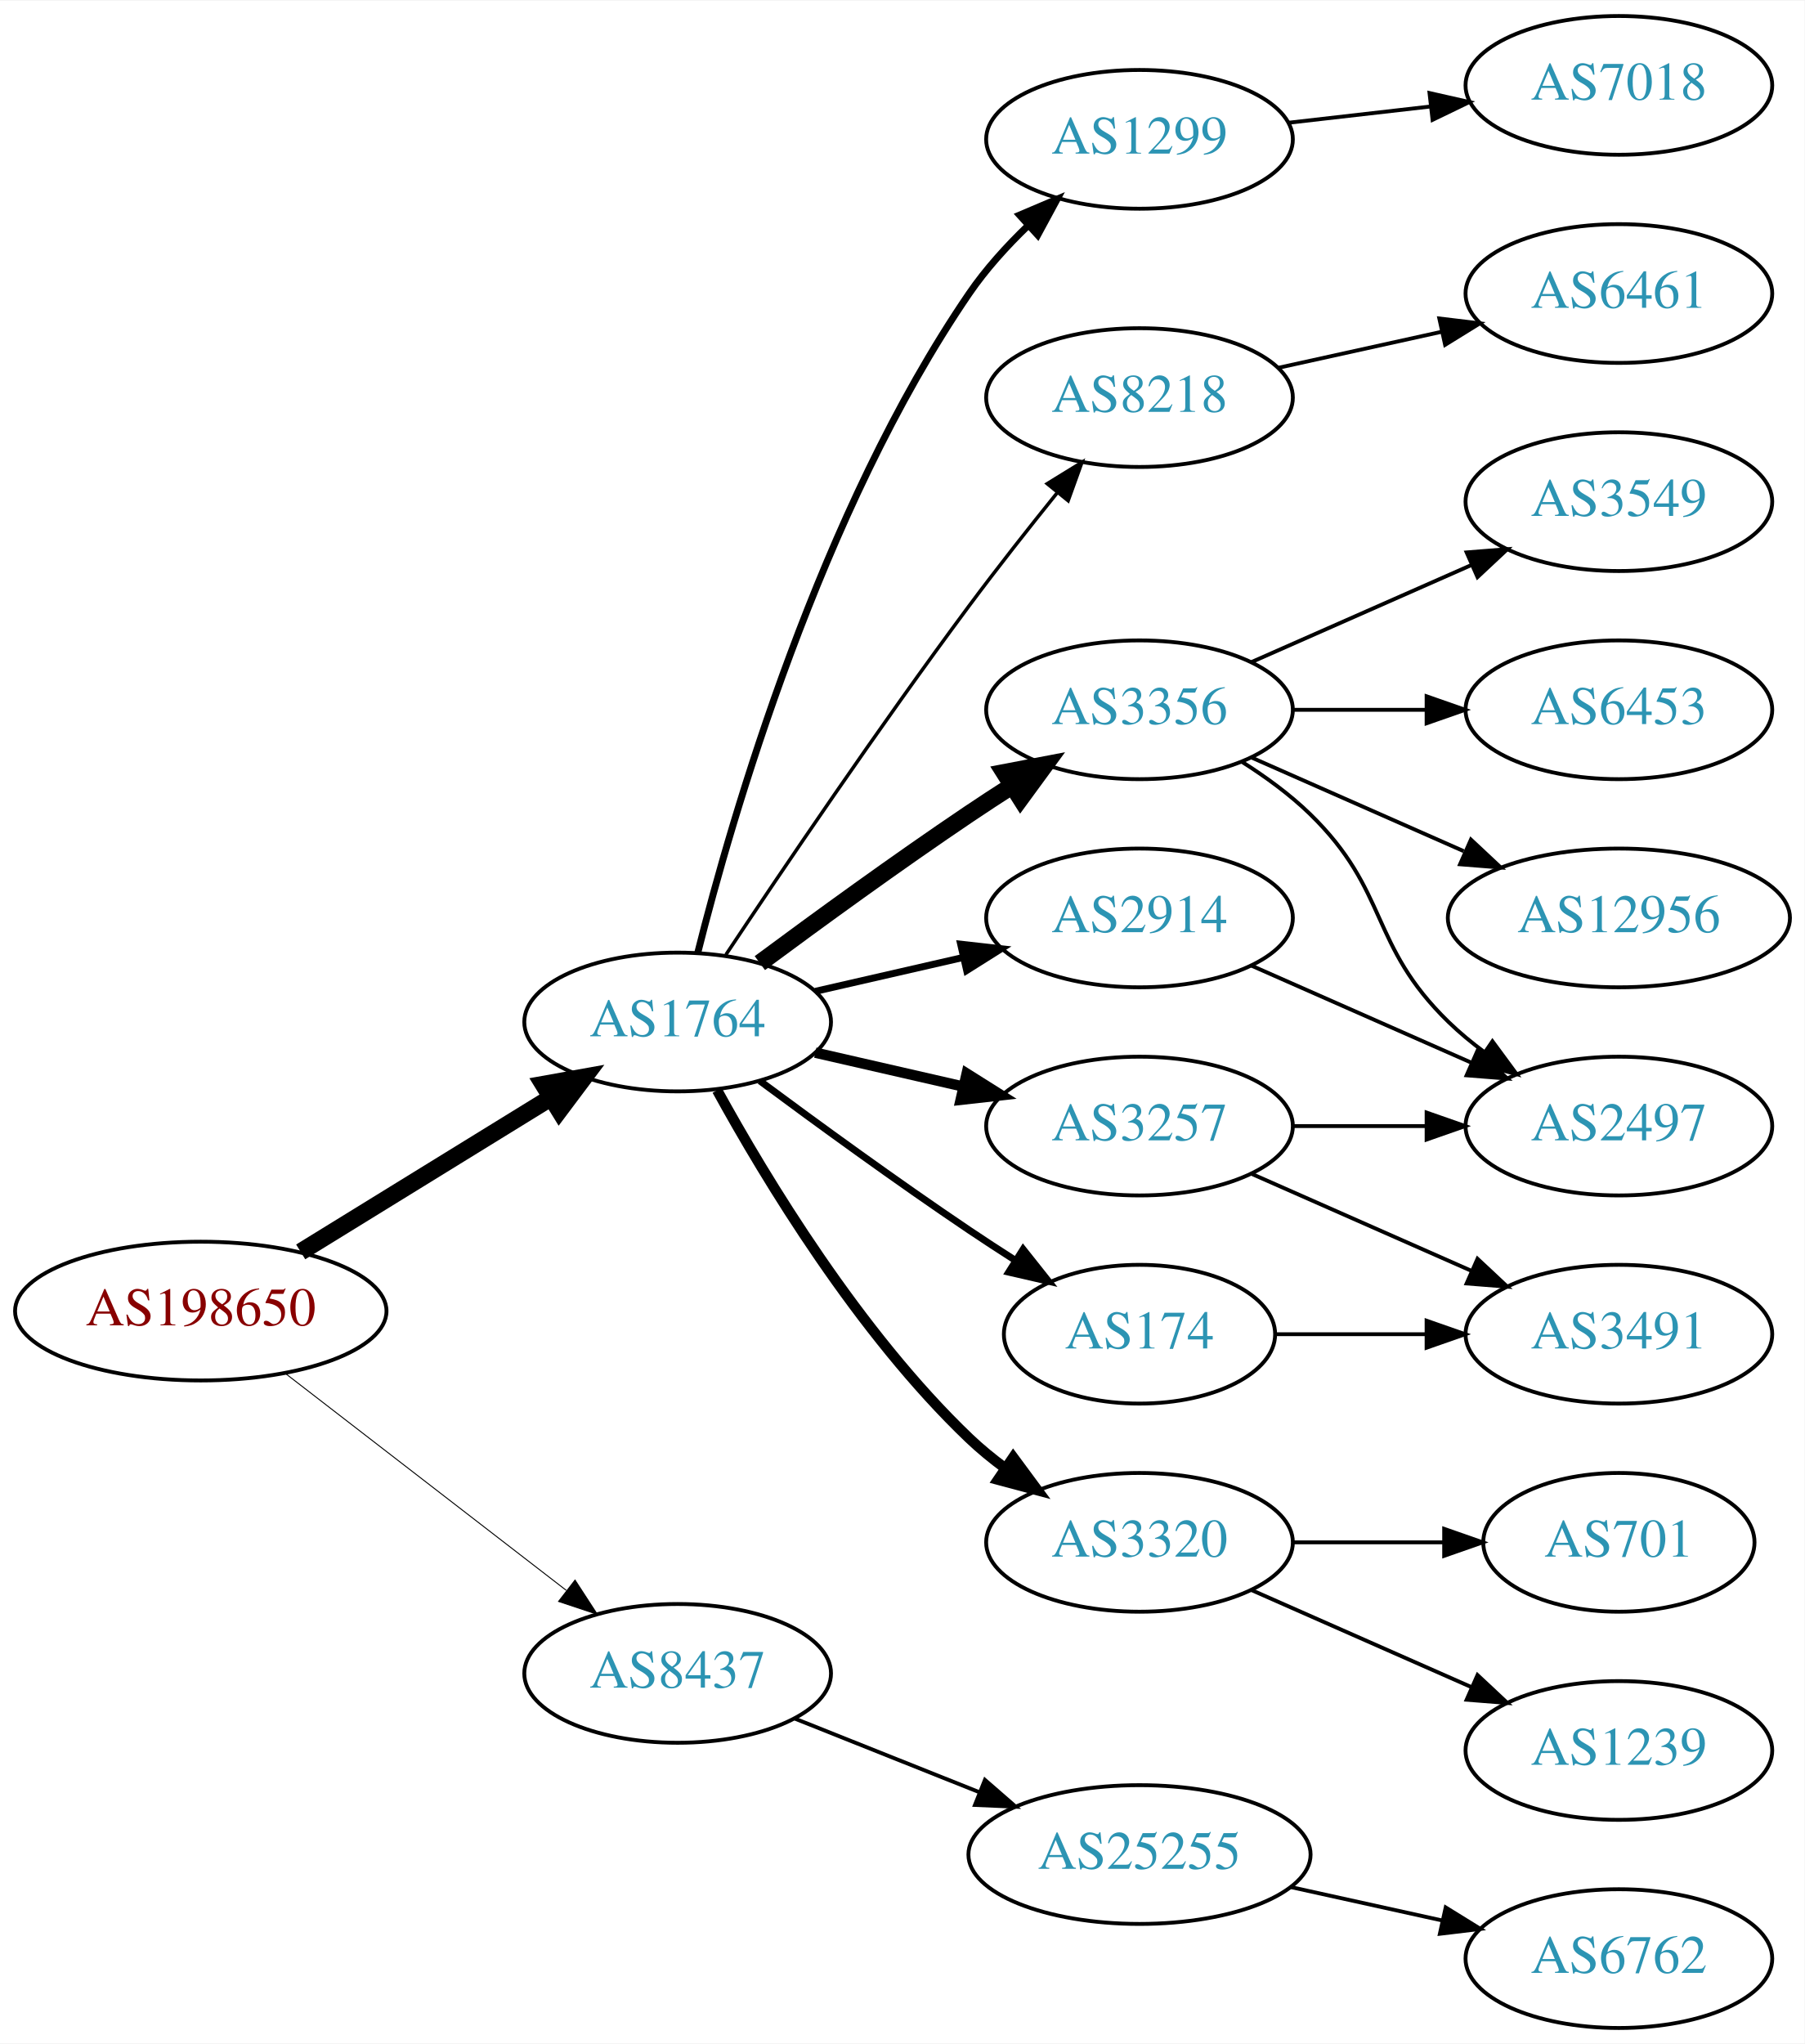
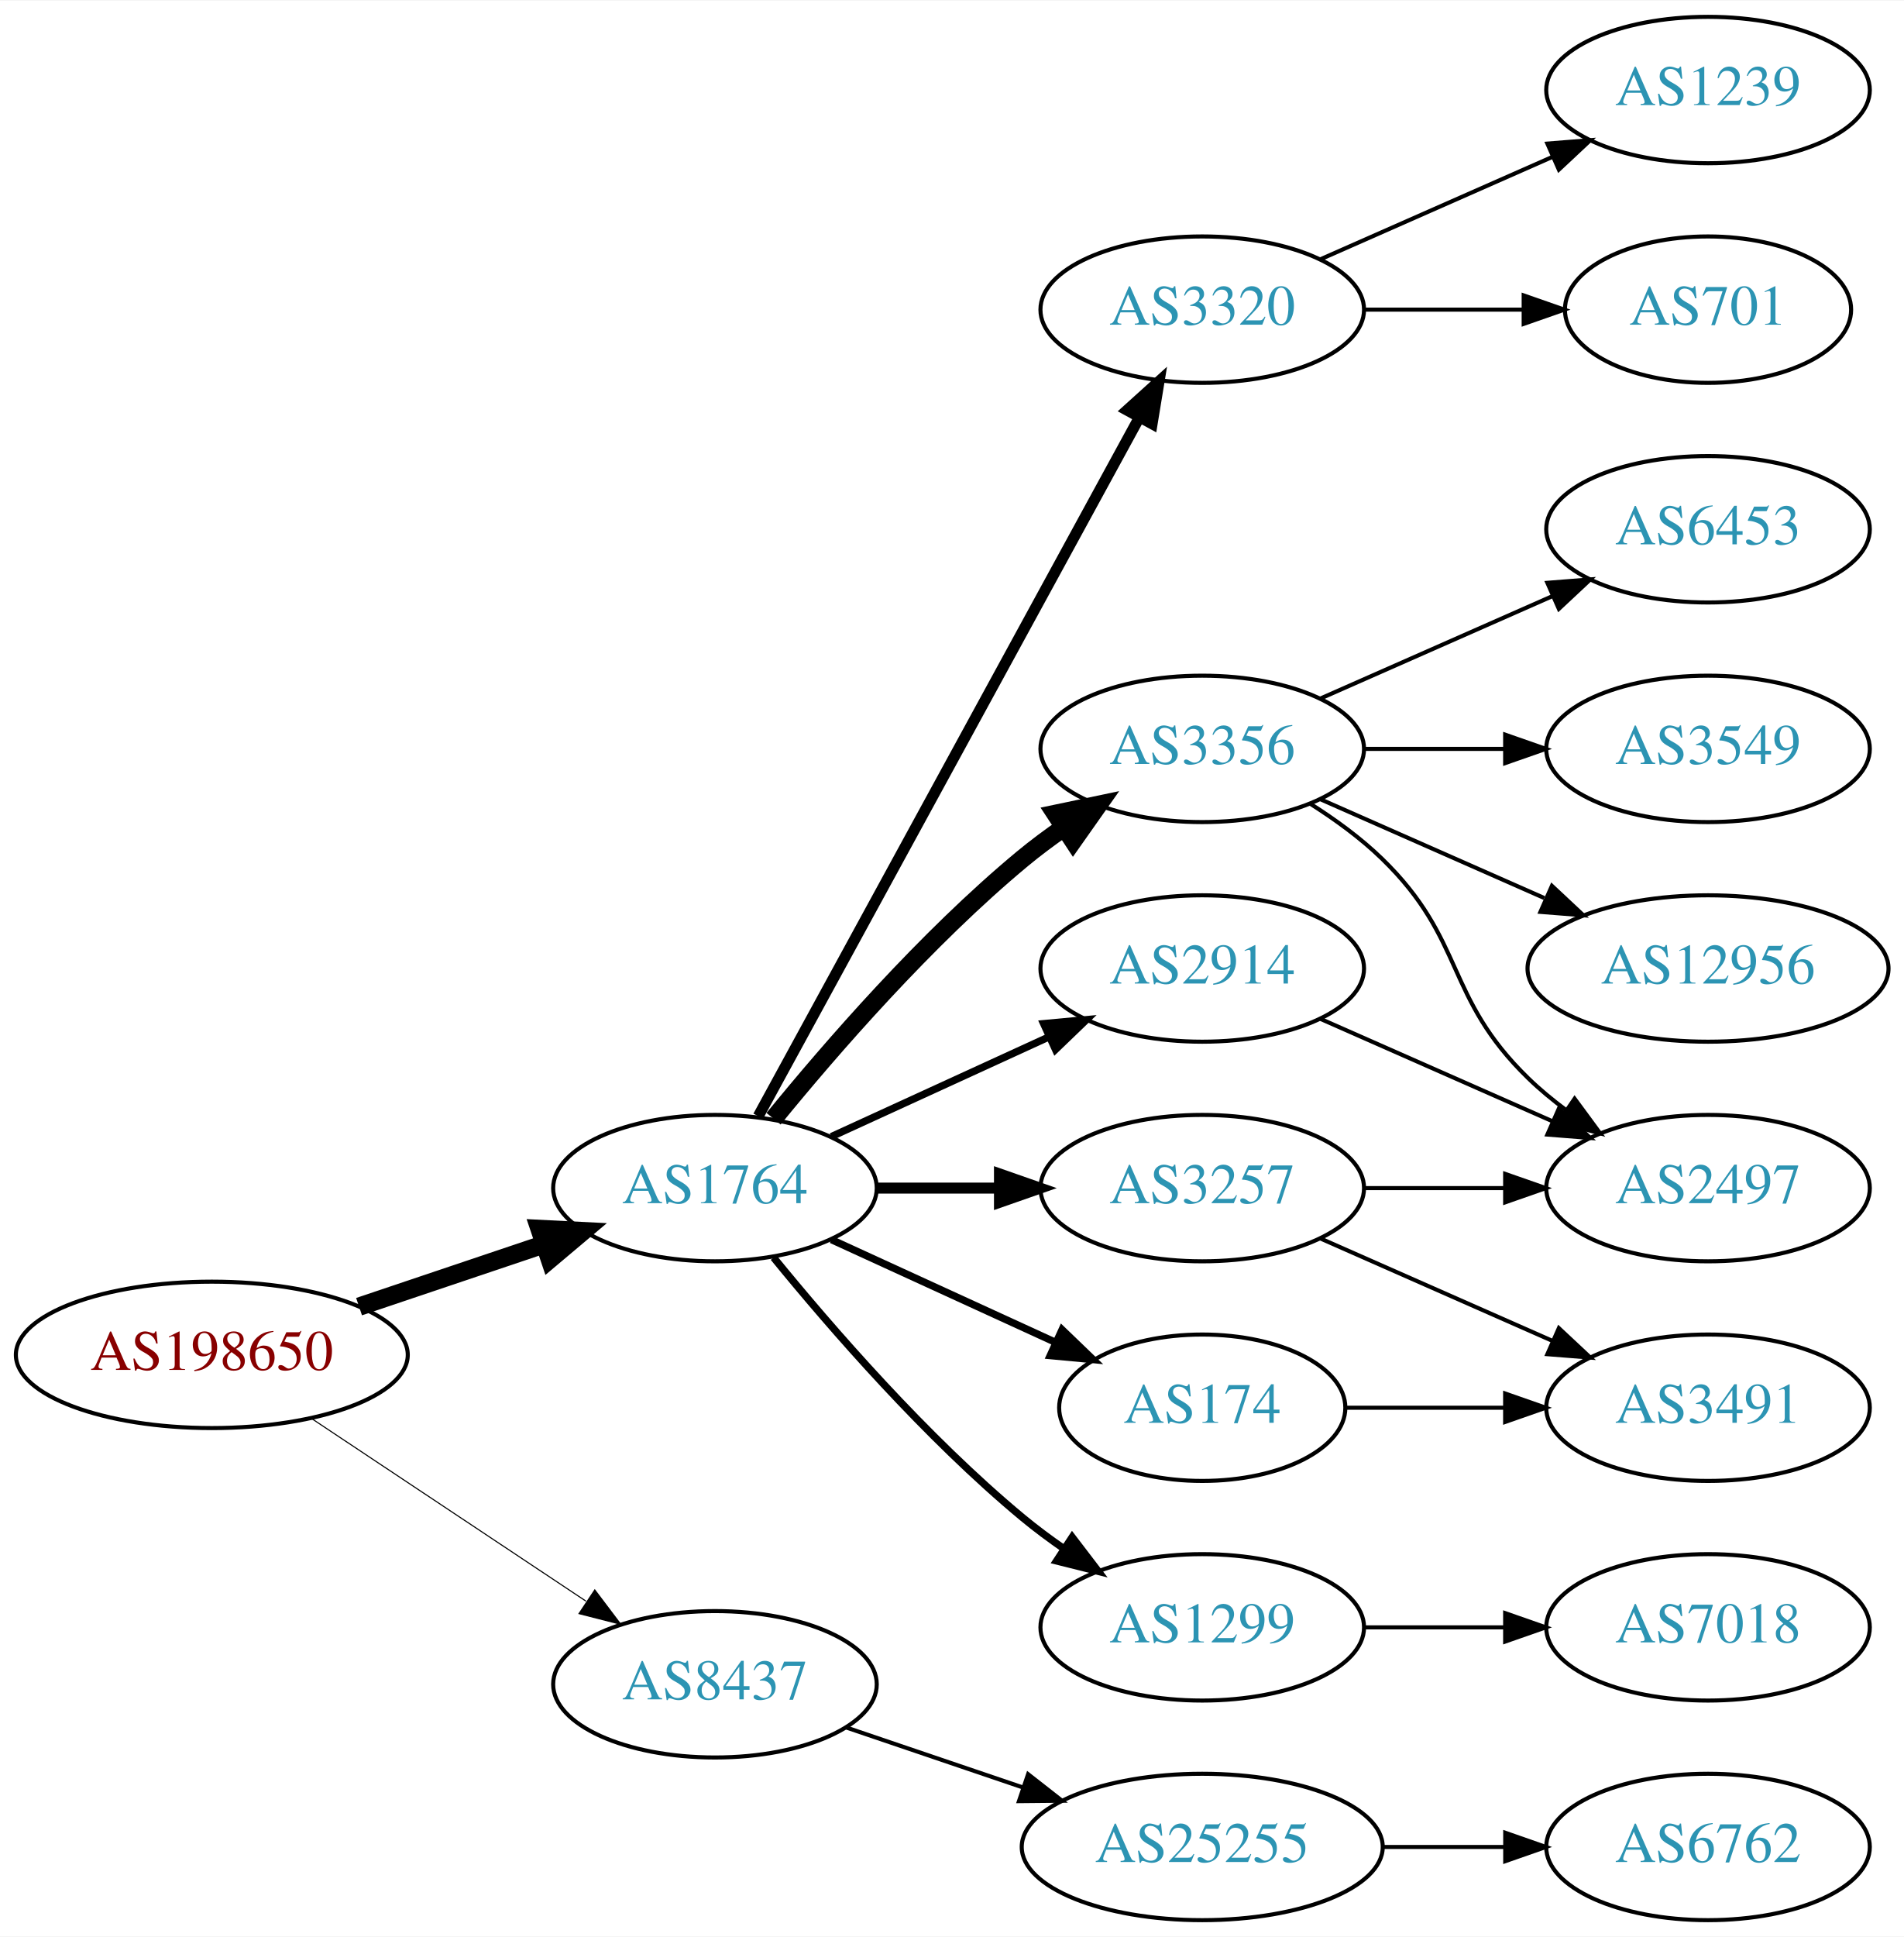
- <svg xmlns="http://www.w3.org/2000/svg" xmlns:xlink="http://www.w3.org/1999/xlink" width="468pt" height="530pt" viewBox="0.00 0.00 468.27 530.00">
-   <g id="graph0" class="graph" transform="scale(1 1) rotate(0) translate(4 526)">
-     <polygon fill="white" stroke="none" points="-4,4 -4,-526 464.269,-526 464.269,4 -4,4" />
+ <svg xmlns="http://www.w3.org/2000/svg" xmlns:xlink="http://www.w3.org/1999/xlink" width="468pt" height="476pt" viewBox="0.00 0.00 468.27 476.00">
+   <g id="graph0" class="graph" transform="scale(1 1) rotate(0) translate(4 472)">
+     <polygon fill="white" stroke="none" points="-4,4 -4,-472 464.269,-472 464.269,4 -4,4" />
    <g id="node1" class="node">
      <g id="a_node1">
        <a xlink:href="/asn/198650" xlink:title="AS198650 ~ APPLIED CHEMICALS Handels-GmbH [AT]">
-           <ellipse fill="#ffffff" stroke="black" cx="48.096" cy="-186" rx="48.192" ry="18" />
-           <text text-anchor="middle" x="48.096" y="-182.3" font-family="Times,serif" font-size="14.00" fill="#880000">AS198650</text>
+           <ellipse fill="#ffffff" stroke="black" cx="48.096" cy="-139" rx="48.192" ry="18" />
+           <text text-anchor="middle" x="48.096" y="-135.3" font-family="Times,serif" font-size="14.00" fill="#880000">AS198650</text>
        </a>
      </g>
    </g>
    <g id="node2" class="node">
      <g id="a_node2">
        <a xlink:href="/asn/1764" xlink:title="AS1764 ~ NEXTLAYER-AS [AT]">
-           <ellipse fill="#ffffff" stroke="black" cx="171.838" cy="-261" rx="39.794" ry="18" />
-           <text text-anchor="middle" x="171.838" y="-257.3" font-family="Times,serif" font-size="14.00" fill="#2c94b3">AS1764</text>
+           <ellipse fill="#ffffff" stroke="black" cx="171.838" cy="-180" rx="39.794" ry="18" />
+           <text text-anchor="middle" x="171.838" y="-176.3" font-family="Times,serif" font-size="14.00" fill="#2c94b3">AS1764</text>
        </a>
      </g>
    </g>
    <g id="edge1" class="edge">
-       <path fill="none" stroke="black" stroke-width="4.5" d="M74.026,-201.358C92.811,-212.931 118.711,-228.887 138.996,-241.383" />
-       <polygon fill="black" stroke="black" stroke-width="4.5" points="137.012,-244.786 147.591,-246.679 141.142,-238.081 137.012,-244.786" />
+       <path fill="none" stroke="black" stroke-width="4.5" d="M84.309,-150.859C98.459,-155.624 114.874,-161.152 129.578,-166.105" />
+       <polygon fill="black" stroke="black" stroke-width="4.5" points="128.703,-169.965 139.437,-169.425 131.217,-162.502 128.703,-169.965" />
    </g>
    <g id="node3" class="node">
      <g id="a_node3">
        <a xlink:href="/asn/8437" xlink:title="AS8437 ~ Hutchison Drei Austria GmbH [AT]">
-           <ellipse fill="#ffffff" stroke="black" cx="171.838" cy="-92" rx="39.794" ry="18" />
-           <text text-anchor="middle" x="171.838" y="-88.3" font-family="Times,serif" font-size="14.00" fill="#2c94b3">AS8437</text>
+           <ellipse fill="#ffffff" stroke="black" cx="171.838" cy="-58" rx="39.794" ry="18" />
+           <text text-anchor="middle" x="171.838" y="-54.3" font-family="Times,serif" font-size="14.00" fill="#2c94b3">AS8437</text>
        </a>
      </g>
    </g>
    <g id="edge2" class="edge">
-       <path fill="none" stroke="black" stroke-width="0.25" d="M70.024,-169.841C90.158,-154.295 120.732,-130.688 142.93,-113.548" />
-       <polygon fill="black" stroke="black" stroke-width="0.25" points="145.213,-116.208 150.989,-107.326 140.935,-110.667 145.213,-116.208" />
+       <path fill="none" stroke="black" stroke-width="0.265" d="M72.569,-123.382C91.795,-110.591 119.147,-92.392 140.115,-78.441" />
+       <polygon fill="black" stroke="black" stroke-width="0.265" points="142.281,-81.204 148.668,-72.751 138.403,-75.376 142.281,-81.204" />
    </g>
    <g id="node4" class="node">
      <g id="a_node4">
-         <a xlink:href="/asn/8218" xlink:title="AS8218 ~ legacy Neotelecoms [FR]">
-           <ellipse fill="#ffffff" stroke="black" cx="291.681" cy="-423" rx="39.794" ry="18" />
-           <text text-anchor="middle" x="291.681" y="-419.3" font-family="Times,serif" font-size="14.00" fill="#2c94b3">AS8218</text>
+         <a xlink:href="/asn/3257" xlink:title="AS3257 ~ GTT [DE]">
+           <ellipse fill="#ffffff" stroke="black" cx="291.681" cy="-180" rx="39.794" ry="18" />
+           <text text-anchor="middle" x="291.681" y="-176.3" font-family="Times,serif" font-size="14.00" fill="#2c94b3">AS3257</text>
        </a>
      </g>
    </g>
    <g id="edge3" class="edge">
-       <path fill="none" stroke="black" stroke-width="0.9" d="M184.366,-278.471C198.727,-300.048 224.217,-337.732 247.484,-369 254.728,-378.734 262.984,-389.198 270.325,-398.299" />
-       <polygon fill="black" stroke="black" stroke-width="0.9" points="267.732,-400.658 276.753,-406.214 273.165,-396.245 267.732,-400.658" />
+       <path fill="none" stroke="black" stroke-width="2.7" d="M211.751,-180C221.304,-180 231.654,-180 241.616,-180" />
+       <polygon fill="black" stroke="black" stroke-width="2.7" points="241.809,-183.5 251.809,-180 241.809,-176.5 241.809,-183.5" />
    </g>
    <g id="node5" class="node">
      <g id="a_node5">
-         <a xlink:href="/asn/2914" xlink:title="AS2914 ~ NTT America, Inc. [US]">
+         <a xlink:href="/asn/3356" xlink:title="AS3356 ~ Level 3 Parent, LLC [US]">
          <ellipse fill="#ffffff" stroke="black" cx="291.681" cy="-288" rx="39.794" ry="18" />
-           <text text-anchor="middle" x="291.681" y="-284.3" font-family="Times,serif" font-size="14.00" fill="#2c94b3">AS2914</text>
+           <text text-anchor="middle" x="291.681" y="-284.3" font-family="Times,serif" font-size="14.00" fill="#2c94b3">AS3356</text>
        </a>
      </g>
    </g>
    <g id="edge4" class="edge">
-       <path fill="none" stroke="black" stroke-width="1.8" d="M207.557,-268.955C219.557,-271.704 233.178,-274.825 245.871,-277.733" />
-       <polygon fill="black" stroke="black" stroke-width="1.8" points="245.273,-281.187 255.802,-280.009 246.836,-274.364 245.273,-281.187" />
+       <path fill="none" stroke="black" stroke-width="4.5" d="M186.257,-197.065C200.372,-214.375 223.786,-241.345 247.484,-261 250.701,-263.668 254.201,-266.27 257.772,-268.741" />
+       <polygon fill="black" stroke="black" stroke-width="4.5" points="255.609,-272.032 266.128,-274.236 259.936,-265.452 255.609,-272.032" />
    </g>
    <g id="node6" class="node">
      <g id="a_node6">
-         <a xlink:href="/asn/3356" xlink:title="AS3356 ~ Level 3 Parent, LLC [US]">
-           <ellipse fill="#ffffff" stroke="black" cx="291.681" cy="-342" rx="39.794" ry="18" />
-           <text text-anchor="middle" x="291.681" y="-338.3" font-family="Times,serif" font-size="14.00" fill="#2c94b3">AS3356</text>
+         <a xlink:href="/asn/2914" xlink:title="AS2914 ~ NTT America, Inc. [US]">
+           <ellipse fill="#ffffff" stroke="black" cx="291.681" cy="-234" rx="39.794" ry="18" />
+           <text text-anchor="middle" x="291.681" y="-230.3" font-family="Times,serif" font-size="14.00" fill="#2c94b3">AS2914</text>
        </a>
      </g>
    </g>
    <g id="edge5" class="edge">
-       <path fill="none" stroke="black" stroke-width="4.5" d="M193.168,-276.277C208.031,-287.304 228.775,-302.407 247.484,-315 251.033,-317.389 254.784,-319.839 258.532,-322.242" />
-       <polygon fill="black" stroke="black" stroke-width="4.5" points="256.625,-325.694 267.181,-327.712 260.834,-319.039 256.625,-325.694" />
+       <path fill="none" stroke="black" stroke-width="1.8" d="M200.467,-192.661C216.424,-199.973 236.694,-209.261 253.977,-217.181" />
+       <polygon fill="black" stroke="black" stroke-width="1.8" points="252.676,-220.435 263.225,-221.419 255.592,-214.071 252.676,-220.435" />
    </g>
    <g id="node7" class="node">
      <g id="a_node7">
-         <a xlink:href="/asn/3320" xlink:title="AS3320 ~ DTAG [DE]">
-           <ellipse fill="#ffffff" stroke="black" cx="291.681" cy="-126" rx="39.794" ry="18" />
-           <text text-anchor="middle" x="291.681" y="-122.3" font-family="Times,serif" font-size="14.00" fill="#2c94b3">AS3320</text>
+         <a xlink:href="/asn/1299" xlink:title="AS1299 ~ Telia Carrier [EU]">
+           <ellipse fill="#ffffff" stroke="black" cx="291.681" cy="-72" rx="39.794" ry="18" />
+           <text text-anchor="middle" x="291.681" y="-68.3" font-family="Times,serif" font-size="14.00" fill="#2c94b3">AS1299</text>
        </a>
      </g>
    </g>
    <g id="edge6" class="edge">
-       <path fill="none" stroke="black" stroke-width="2.7" d="M182.079,-243.287C194.625,-220.439 218.802,-180.389 247.484,-153 250.353,-150.261 253.542,-147.653 256.851,-145.215" />
-       <polygon fill="black" stroke="black" stroke-width="2.7" points="258.914,-148.044 265.21,-139.523 254.974,-142.258 258.914,-148.044" />
+       <path fill="none" stroke="black" stroke-width="1.8" d="M186.257,-162.935C200.372,-145.625 223.786,-118.655 247.484,-99 250.701,-96.332 254.201,-93.73 257.772,-91.259" />
+       <polygon fill="black" stroke="black" stroke-width="1.8" points="259.695,-94.183 266.128,-85.764 255.85,-88.334 259.695,-94.183" />
    </g>
    <g id="node8" class="node">
      <g id="a_node8">
-         <a xlink:href="/asn/174" xlink:title="AS174 ~ Cogent Communications [US]">
-           <ellipse fill="#ffffff" stroke="black" cx="291.681" cy="-180" rx="35.194" ry="18" />
-           <text text-anchor="middle" x="291.681" y="-176.3" font-family="Times,serif" font-size="14.00" fill="#2c94b3">AS174</text>
+         <a xlink:href="/asn/3320" xlink:title="AS3320 ~ DTAG [DE]">
+           <ellipse fill="#ffffff" stroke="black" cx="291.681" cy="-396" rx="39.794" ry="18" />
+           <text text-anchor="middle" x="291.681" y="-392.3" font-family="Times,serif" font-size="14.00" fill="#2c94b3">AS3320</text>
        </a>
      </g>
    </g>
    <g id="edge7" class="edge">
-       <path fill="none" stroke="black" stroke-width="1.8" d="M193.168,-245.723C208.031,-234.696 228.775,-219.593 247.484,-207 251.302,-204.431 255.352,-201.79 259.382,-199.214" />
-       <polygon fill="black" stroke="black" stroke-width="1.8" points="261.486,-202.025 268.076,-193.729 257.751,-196.105 261.486,-202.025" />
+       <path fill="none" stroke="black" stroke-width="2.7" d="M182.481,-197.676C203.163,-235.584 251.876,-324.873 276.255,-369.559" />
+       <polygon fill="black" stroke="black" stroke-width="2.7" points="273.207,-371.28 281.069,-378.383 279.352,-367.928 273.207,-371.28" />
    </g>
    <g id="node9" class="node">
      <g id="a_node9">
-         <a xlink:href="/asn/3257" xlink:title="AS3257 ~ GTT [DE]">
-           <ellipse fill="#ffffff" stroke="black" cx="291.681" cy="-234" rx="39.794" ry="18" />
-           <text text-anchor="middle" x="291.681" y="-230.3" font-family="Times,serif" font-size="14.00" fill="#2c94b3">AS3257</text>
+         <a xlink:href="/asn/174" xlink:title="AS174 ~ Cogent Communications [US]">
+           <ellipse fill="#ffffff" stroke="black" cx="291.681" cy="-126" rx="35.194" ry="18" />
+           <text text-anchor="middle" x="291.681" y="-122.3" font-family="Times,serif" font-size="14.00" fill="#2c94b3">AS174</text>
        </a>
      </g>
    </g>
    <g id="edge8" class="edge">
-       <path fill="none" stroke="black" stroke-width="2.7" d="M207.557,-253.045C219.557,-250.296 233.178,-247.175 245.871,-244.267" />
-       <polygon fill="black" stroke="black" stroke-width="2.7" points="246.836,-247.636 255.802,-241.991 245.273,-240.813 246.836,-247.636" />
+       <path fill="none" stroke="black" stroke-width="1.8" d="M200.467,-167.339C216.883,-159.817 237.865,-150.202 255.461,-142.139" />
+       <polygon fill="black" stroke="black" stroke-width="1.8" points="257.206,-145.189 264.839,-137.842 254.29,-138.826 257.206,-145.189" />
+     </g>
+     <g id="node18" class="node">
+       <g id="a_node18">
+         <a xlink:href="/asn/25255" xlink:title="AS25255 ~ ==&gt; TELE2 AUSTRIA &lt;== [AT]">
+           <ellipse fill="#ffffff" stroke="black" cx="291.681" cy="-18" rx="44.393" ry="18" />
+           <text text-anchor="middle" x="291.681" y="-14.3" font-family="Times,serif" font-size="14.00" fill="#2c94b3">AS25255</text>
+         </a>
+       </g>
+     </g>
+     <g id="edge20" class="edge">
+       <path fill="none" stroke="black" d="M204.108,-47.386C217.405,-42.873 233.13,-37.535 247.507,-32.655" />
+       <polygon fill="black" stroke="black" points="248.853,-35.894 257.197,-29.365 246.603,-29.265 248.853,-35.894" />
    </g>
    <g id="node10" class="node">
      <g id="a_node10">
-         <a xlink:href="/asn/1299" xlink:title="AS1299 ~ Telia Carrier [EU]">
-           <ellipse fill="#ffffff" stroke="black" cx="291.681" cy="-490" rx="39.794" ry="18" />
-           <text text-anchor="middle" x="291.681" y="-486.3" font-family="Times,serif" font-size="14.00" fill="#2c94b3">AS1299</text>
+         <a xlink:href="/asn/2497" xlink:title="AS2497 ~ Internet Initiative Japan Inc. [JP]">
+           <ellipse fill="#ffffff" stroke="black" cx="416.073" cy="-180" rx="39.794" ry="18" />
+           <text text-anchor="middle" x="416.073" y="-176.3" font-family="Times,serif" font-size="14.00" fill="#2c94b3">AS2497</text>
        </a>
      </g>
    </g>
    <g id="edge9" class="edge">
-       <path fill="none" stroke="black" stroke-width="1.8" d="M177.052,-278.948C185.899,-314.1 208.841,-393.512 247.484,-450 251.769,-456.264 257.202,-462.259 262.757,-467.614" />
-       <polygon fill="black" stroke="black" stroke-width="1.8" points="260.558,-470.346 270.311,-474.486 265.269,-465.168 260.558,-470.346" />
-     </g>
-     <g id="node20" class="node">
-       <g id="a_node20">
-         <a xlink:href="/asn/25255" xlink:title="AS25255 ~ ==&gt; TELE2 AUSTRIA &lt;== [AT]">
-           <ellipse fill="#ffffff" stroke="black" cx="291.681" cy="-45" rx="44.393" ry="18" />
-           <text text-anchor="middle" x="291.681" y="-41.3" font-family="Times,serif" font-size="14.00" fill="#2c94b3">AS25255</text>
-         </a>
-       </g>
-     </g>
-     <g id="edge22" class="edge">
-       <path fill="none" stroke="black" d="M202.271,-80.261C216.723,-74.497 234.365,-67.461 250.077,-61.194" />
-       <polygon fill="black" stroke="black" points="251.573,-64.366 259.565,-57.41 248.979,-57.864 251.573,-64.366" />
+       <path fill="none" stroke="black" d="M331.406,-180C342.344,-180 354.395,-180 365.861,-180" />
+       <polygon fill="black" stroke="black" points="366.179,-183.5 376.179,-180 366.179,-176.5 366.179,-183.5" />
    </g>
    <g id="node11" class="node">
      <g id="a_node11">
-         <a xlink:href="/asn/6461" xlink:title="AS6461 ~ Zayo Bandwidth [US]">
-           <ellipse fill="#ffffff" stroke="black" cx="416.073" cy="-450" rx="39.794" ry="18" />
-           <text text-anchor="middle" x="416.073" y="-446.3" font-family="Times,serif" font-size="14.00" fill="#2c94b3">AS6461</text>
+         <a xlink:href="/asn/3491" xlink:title="AS3491 ~ PCCW Global, Inc. [US]">
+           <ellipse fill="#ffffff" stroke="black" cx="416.073" cy="-126" rx="39.794" ry="18" />
+           <text text-anchor="middle" x="416.073" y="-122.3" font-family="Times,serif" font-size="14.00" fill="#2c94b3">AS3491</text>
        </a>
      </g>
    </g>
    <g id="edge10" class="edge">
-       <path fill="none" stroke="black" d="M327.753,-430.737C340.94,-433.646 356.12,-436.995 370.086,-440.076" />
-       <polygon fill="black" stroke="black" points="369.476,-443.525 379.995,-442.262 370.984,-436.69 369.476,-443.525" />
+       <path fill="none" stroke="black" d="M320.76,-167.611C337.708,-160.134 359.505,-150.517 377.874,-142.412" />
+       <polygon fill="black" stroke="black" points="379.388,-145.57 387.124,-138.331 376.562,-139.166 379.388,-145.57" />
+     </g>
+     <g id="edge13" class="edge">
+       <path fill="none" stroke="black" d="M318.21,-274.538C324.372,-270.638 330.674,-266.052 335.877,-261 356.57,-240.906 351.183,-227.094 371.877,-207 374.722,-204.237 377.896,-201.614 381.196,-199.166" />
+       <polygon fill="black" stroke="black" points="383.261,-201.994 389.544,-193.462 379.312,-196.214 383.261,-201.994" />
    </g>
    <g id="node12" class="node">
      <g id="a_node12">
-         <a xlink:href="/asn/2497" xlink:title="AS2497 ~ Internet Initiative Japan Inc. [JP]">
-           <ellipse fill="#ffffff" stroke="black" cx="416.073" cy="-234" rx="39.794" ry="18" />
-           <text text-anchor="middle" x="416.073" y="-230.3" font-family="Times,serif" font-size="14.00" fill="#2c94b3">AS2497</text>
-         </a>
-       </g>
-     </g>
-     <g id="edge11" class="edge">
-       <path fill="none" stroke="black" d="M320.76,-275.611C337.708,-268.134 359.505,-258.517 377.874,-250.412" />
-       <polygon fill="black" stroke="black" points="379.388,-253.57 387.124,-246.331 376.562,-247.166 379.388,-253.57" />
-     </g>
-     <g id="edge12" class="edge">
-       <path fill="none" stroke="black" d="M318.21,-328.538C324.372,-324.638 330.674,-320.052 335.877,-315 356.57,-294.906 351.183,-281.094 371.877,-261 374.722,-258.237 377.896,-255.614 381.196,-253.166" />
-       <polygon fill="black" stroke="black" points="383.261,-255.994 389.544,-247.462 379.312,-250.214 383.261,-255.994" />
-     </g>
-     <g id="node13" class="node">
-       <g id="a_node13">
        <a xlink:href="/asn/6453" xlink:title="AS6453 ~ TATA COMMUNICATIONS (AMERICA) INC [US]">
          <ellipse fill="#ffffff" stroke="black" cx="416.073" cy="-342" rx="39.794" ry="18" />
          <text text-anchor="middle" x="416.073" y="-338.3" font-family="Times,serif" font-size="14.00" fill="#2c94b3">AS6453</text>
        </a>
      </g>
    </g>
-     <g id="edge13" class="edge">
-       <path fill="none" stroke="black" d="M331.406,-342C342.344,-342 354.395,-342 365.861,-342" />
-       <polygon fill="black" stroke="black" points="366.179,-345.5 376.179,-342 366.179,-338.5 366.179,-345.5" />
+     <g id="edge11" class="edge">
+       <path fill="none" stroke="black" d="M320.76,-300.389C337.708,-307.866 359.505,-317.483 377.874,-325.588" />
+       <polygon fill="black" stroke="black" points="376.562,-328.834 387.124,-329.669 379.388,-322.43 376.562,-328.834" />
+     </g>
+     <g id="node13" class="node">
+       <g id="a_node13">
+         <a xlink:href="/asn/3549" xlink:title="AS3549 ~ Level 3 Parent, LLC [US]">
+           <ellipse fill="#ffffff" stroke="black" cx="416.073" cy="-288" rx="39.794" ry="18" />
+           <text text-anchor="middle" x="416.073" y="-284.3" font-family="Times,serif" font-size="14.00" fill="#2c94b3">AS3549</text>
+         </a>
+       </g>
+     </g>
+     <g id="edge12" class="edge">
+       <path fill="none" stroke="black" d="M331.406,-288C342.344,-288 354.395,-288 365.861,-288" />
+       <polygon fill="black" stroke="black" points="366.179,-291.5 376.179,-288 366.179,-284.5 366.179,-291.5" />
    </g>
    <g id="node14" class="node">
      <g id="a_node14">
        <a xlink:href="/asn/12956" xlink:title="AS12956 ~ TELXIUS [ES]">
-           <ellipse fill="#ffffff" stroke="black" cx="416.073" cy="-288" rx="44.393" ry="18" />
-           <text text-anchor="middle" x="416.073" y="-284.3" font-family="Times,serif" font-size="14.00" fill="#2c94b3">AS12956</text>
+           <ellipse fill="#ffffff" stroke="black" cx="416.073" cy="-234" rx="44.393" ry="18" />
+           <text text-anchor="middle" x="416.073" y="-230.3" font-family="Times,serif" font-size="14.00" fill="#2c94b3">AS12956</text>
        </a>
      </g>
    </g>
    <g id="edge14" class="edge">
-       <path fill="none" stroke="black" d="M320.76,-329.611C337.076,-322.413 357.886,-313.231 375.806,-305.325" />
-       <polygon fill="black" stroke="black" points="377.681,-308.323 385.417,-301.084 374.855,-301.919 377.681,-308.323" />
+       <path fill="none" stroke="black" d="M320.76,-275.611C337.076,-268.413 357.886,-259.231 375.806,-251.325" />
+       <polygon fill="black" stroke="black" points="377.681,-254.323 385.417,-247.084 374.855,-247.919 377.681,-254.323" />
+     </g>
+     <g id="edge16" class="edge">
+       <path fill="none" stroke="black" d="M320.76,-221.611C337.708,-214.134 359.505,-204.517 377.874,-196.412" />
+       <polygon fill="black" stroke="black" points="379.388,-199.57 387.124,-192.331 376.562,-193.166 379.388,-199.57" />
    </g>
    <g id="node15" class="node">
      <g id="a_node15">
-         <a xlink:href="/asn/3549" xlink:title="AS3549 ~ Level 3 Parent, LLC [US]">
-           <ellipse fill="#ffffff" stroke="black" cx="416.073" cy="-396" rx="39.794" ry="18" />
-           <text text-anchor="middle" x="416.073" y="-392.3" font-family="Times,serif" font-size="14.00" fill="#2c94b3">AS3549</text>
-         </a>
-       </g>
-     </g>
-     <g id="edge15" class="edge">
-       <path fill="none" stroke="black" d="M320.76,-354.389C337.708,-361.866 359.505,-371.483 377.874,-379.588" />
-       <polygon fill="black" stroke="black" points="376.562,-382.834 387.124,-383.669 379.388,-376.43 376.562,-382.834" />
+         <a xlink:href="/asn/7018" xlink:title="AS7018 ~ AT&amp;T Services, Inc. [US]">
+           <ellipse fill="#ffffff" stroke="black" cx="416.073" cy="-72" rx="39.794" ry="18" />
+           <text text-anchor="middle" x="416.073" y="-68.3" font-family="Times,serif" font-size="14.00" fill="#2c94b3">AS7018</text>
+         </a>
+       </g>
+     </g>
+     <g id="edge17" class="edge">
+       <path fill="none" stroke="black" d="M331.406,-72C342.344,-72 354.395,-72 365.861,-72" />
+       <polygon fill="black" stroke="black" points="366.179,-75.5 376.179,-72 366.179,-68.5 366.179,-75.5" />
    </g>
    <g id="node16" class="node">
      <g id="a_node16">
-         <a xlink:href="/asn/1239" xlink:title="AS1239 ~ Sprint [US]">
-           <ellipse fill="#ffffff" stroke="black" cx="416.073" cy="-72" rx="39.794" ry="18" />
-           <text text-anchor="middle" x="416.073" y="-68.3" font-family="Times,serif" font-size="14.00" fill="#2c94b3">AS1239</text>
-         </a>
-       </g>
-     </g>
-     <g id="edge16" class="edge">
-       <path fill="none" stroke="black" d="M320.76,-113.611C337.708,-106.134 359.505,-96.517 377.874,-88.412" />
-       <polygon fill="black" stroke="black" points="379.388,-91.57 387.124,-84.331 376.562,-85.165 379.388,-91.57" />
+         <a xlink:href="/asn/701" xlink:title="AS701 ~ UUNET [US]">
+           <ellipse fill="#ffffff" stroke="black" cx="416.073" cy="-396" rx="35.194" ry="18" />
+           <text text-anchor="middle" x="416.073" y="-392.3" font-family="Times,serif" font-size="14.00" fill="#2c94b3">AS701</text>
+         </a>
+       </g>
+     </g>
+     <g id="edge18" class="edge">
+       <path fill="none" stroke="black" d="M331.406,-396C343.895,-396 357.834,-396 370.698,-396" />
+       <polygon fill="black" stroke="black" points="370.735,-399.5 380.735,-396 370.735,-392.5 370.735,-399.5" />
    </g>
    <g id="node17" class="node">
      <g id="a_node17">
-         <a xlink:href="/asn/701" xlink:title="AS701 ~ UUNET [US]">
-           <ellipse fill="#ffffff" stroke="black" cx="416.073" cy="-126" rx="35.194" ry="18" />
-           <text text-anchor="middle" x="416.073" y="-122.3" font-family="Times,serif" font-size="14.00" fill="#2c94b3">AS701</text>
-         </a>
-       </g>
-     </g>
-     <g id="edge17" class="edge">
-       <path fill="none" stroke="black" d="M331.406,-126C343.895,-126 357.834,-126 370.698,-126" />
-       <polygon fill="black" stroke="black" points="370.735,-129.5 380.735,-126 370.735,-122.5 370.735,-129.5" />
+         <a xlink:href="/asn/1239" xlink:title="AS1239 ~ Sprint [US]">
+           <ellipse fill="#ffffff" stroke="black" cx="416.073" cy="-450" rx="39.794" ry="18" />
+           <text text-anchor="middle" x="416.073" y="-446.3" font-family="Times,serif" font-size="14.00" fill="#2c94b3">AS1239</text>
+         </a>
+       </g>
+     </g>
+     <g id="edge19" class="edge">
+       <path fill="none" stroke="black" d="M320.76,-408.389C337.708,-415.866 359.505,-425.483 377.874,-433.588" />
+       <polygon fill="black" stroke="black" points="376.562,-436.834 387.124,-437.669 379.388,-430.43 376.562,-436.834" />
+     </g>
+     <g id="edge15" class="edge">
+       <path fill="none" stroke="black" d="M327.099,-126C339.15,-126 352.926,-126 365.944,-126" />
+       <polygon fill="black" stroke="black" points="366.174,-129.5 376.174,-126 366.174,-122.5 366.174,-129.5" />
    </g>
    <g id="node19" class="node">
      <g id="a_node19">
-         <a xlink:href="/asn/3491" xlink:title="AS3491 ~ PCCW Global, Inc. [US]">
-           <ellipse fill="#ffffff" stroke="black" cx="416.073" cy="-180" rx="39.794" ry="18" />
-           <text text-anchor="middle" x="416.073" y="-176.3" font-family="Times,serif" font-size="14.00" fill="#2c94b3">AS3491</text>
-         </a>
-       </g>
-     </g>
-     <g id="edge21" class="edge">
-       <path fill="none" stroke="black" d="M327.099,-180C339.15,-180 352.926,-180 365.944,-180" />
-       <polygon fill="black" stroke="black" points="366.174,-183.5 376.174,-180 366.174,-176.5 366.174,-183.5" />
-     </g>
-     <g id="edge19" class="edge">
-       <path fill="none" stroke="black" d="M331.406,-234C342.344,-234 354.395,-234 365.861,-234" />
-       <polygon fill="black" stroke="black" points="366.179,-237.5 376.179,-234 366.179,-230.5 366.179,-237.5" />
-     </g>
-     <g id="edge20" class="edge">
-       <path fill="none" stroke="black" d="M320.76,-221.611C337.708,-214.134 359.505,-204.517 377.874,-196.412" />
-       <polygon fill="black" stroke="black" points="379.388,-199.57 387.124,-192.331 376.562,-193.166 379.388,-199.57" />
-     </g>
-     <g id="node18" class="node">
-       <g id="a_node18">
-         <a xlink:href="/asn/7018" xlink:title="AS7018 ~ AT&amp;T Services, Inc. [US]">
-           <ellipse fill="#ffffff" stroke="black" cx="416.073" cy="-504" rx="39.794" ry="18" />
-           <text text-anchor="middle" x="416.073" y="-500.3" font-family="Times,serif" font-size="14.00" fill="#2c94b3">AS7018</text>
-         </a>
-       </g>
-     </g>
-     <g id="edge18" class="edge">
-       <path fill="none" stroke="black" d="M330.401,-494.315C342.034,-495.645 355.001,-497.129 367.222,-498.527" />
-       <polygon fill="black" stroke="black" points="366.933,-502.016 377.266,-499.675 367.729,-495.062 366.933,-502.016" />
-     </g>
-     <g id="node21" class="node">
-       <g id="a_node21">
        <a xlink:href="/asn/6762" xlink:title="AS6762 ~ TELECOM ITALIA SPARKLE S.p.A. [IT]">
          <ellipse fill="#ffffff" stroke="black" cx="416.073" cy="-18" rx="39.794" ry="18" />
          <text text-anchor="middle" x="416.073" y="-14.3" font-family="Times,serif" font-size="14.00" fill="#2c94b3">AS6762</text>
        </a>
      </g>
    </g>
-     <g id="edge23" class="edge">
-       <path fill="none" stroke="black" d="M331.07,-36.531C343.461,-33.798 357.308,-30.743 370.129,-27.915" />
-       <polygon fill="black" stroke="black" points="371.132,-31.278 380.143,-25.706 369.624,-24.442 371.132,-31.278" />
+     <g id="edge21" class="edge">
+       <path fill="none" stroke="black" d="M336.176,-18C345.865,-18 356.202,-18 366.095,-18" />
+       <polygon fill="black" stroke="black" points="366.197,-21.5 376.197,-18 366.197,-14.5 366.197,-21.5" />
    </g>
  </g>
</svg>
